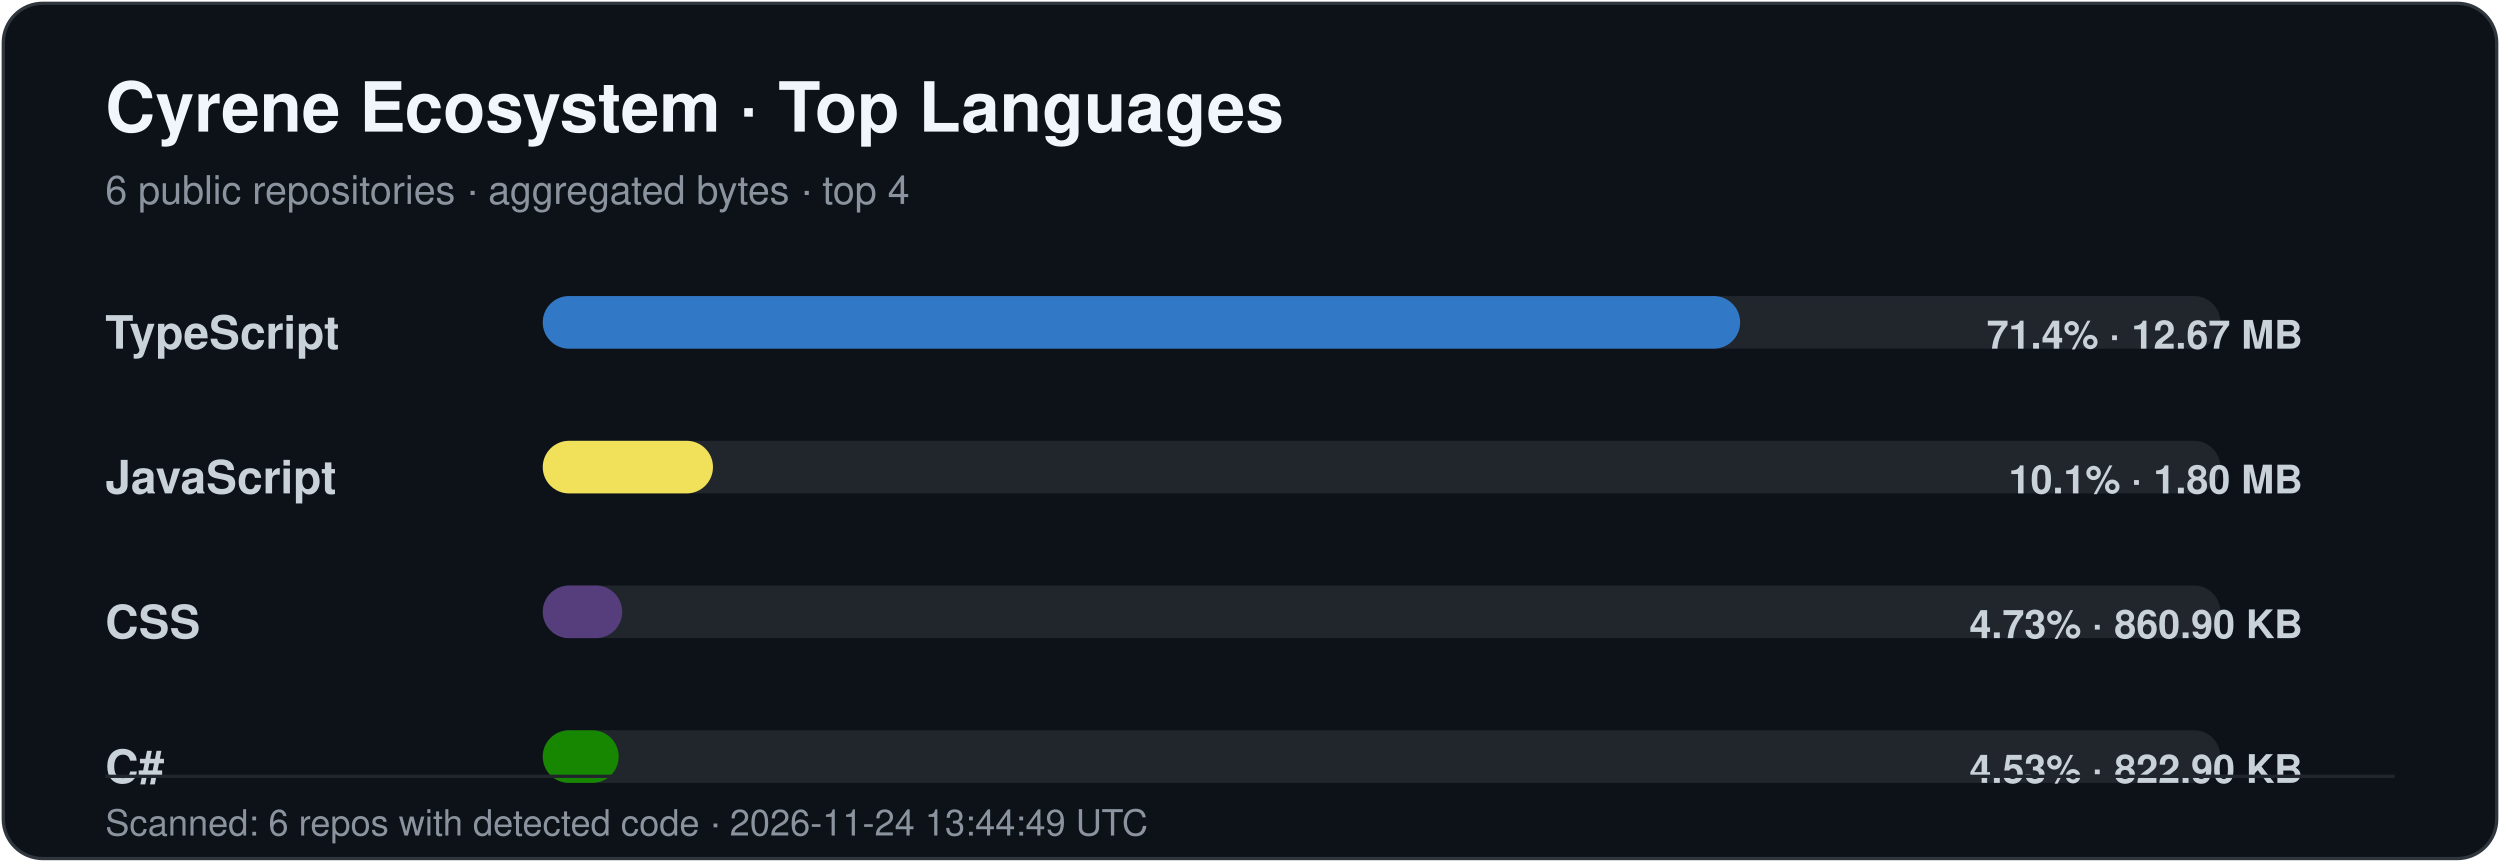
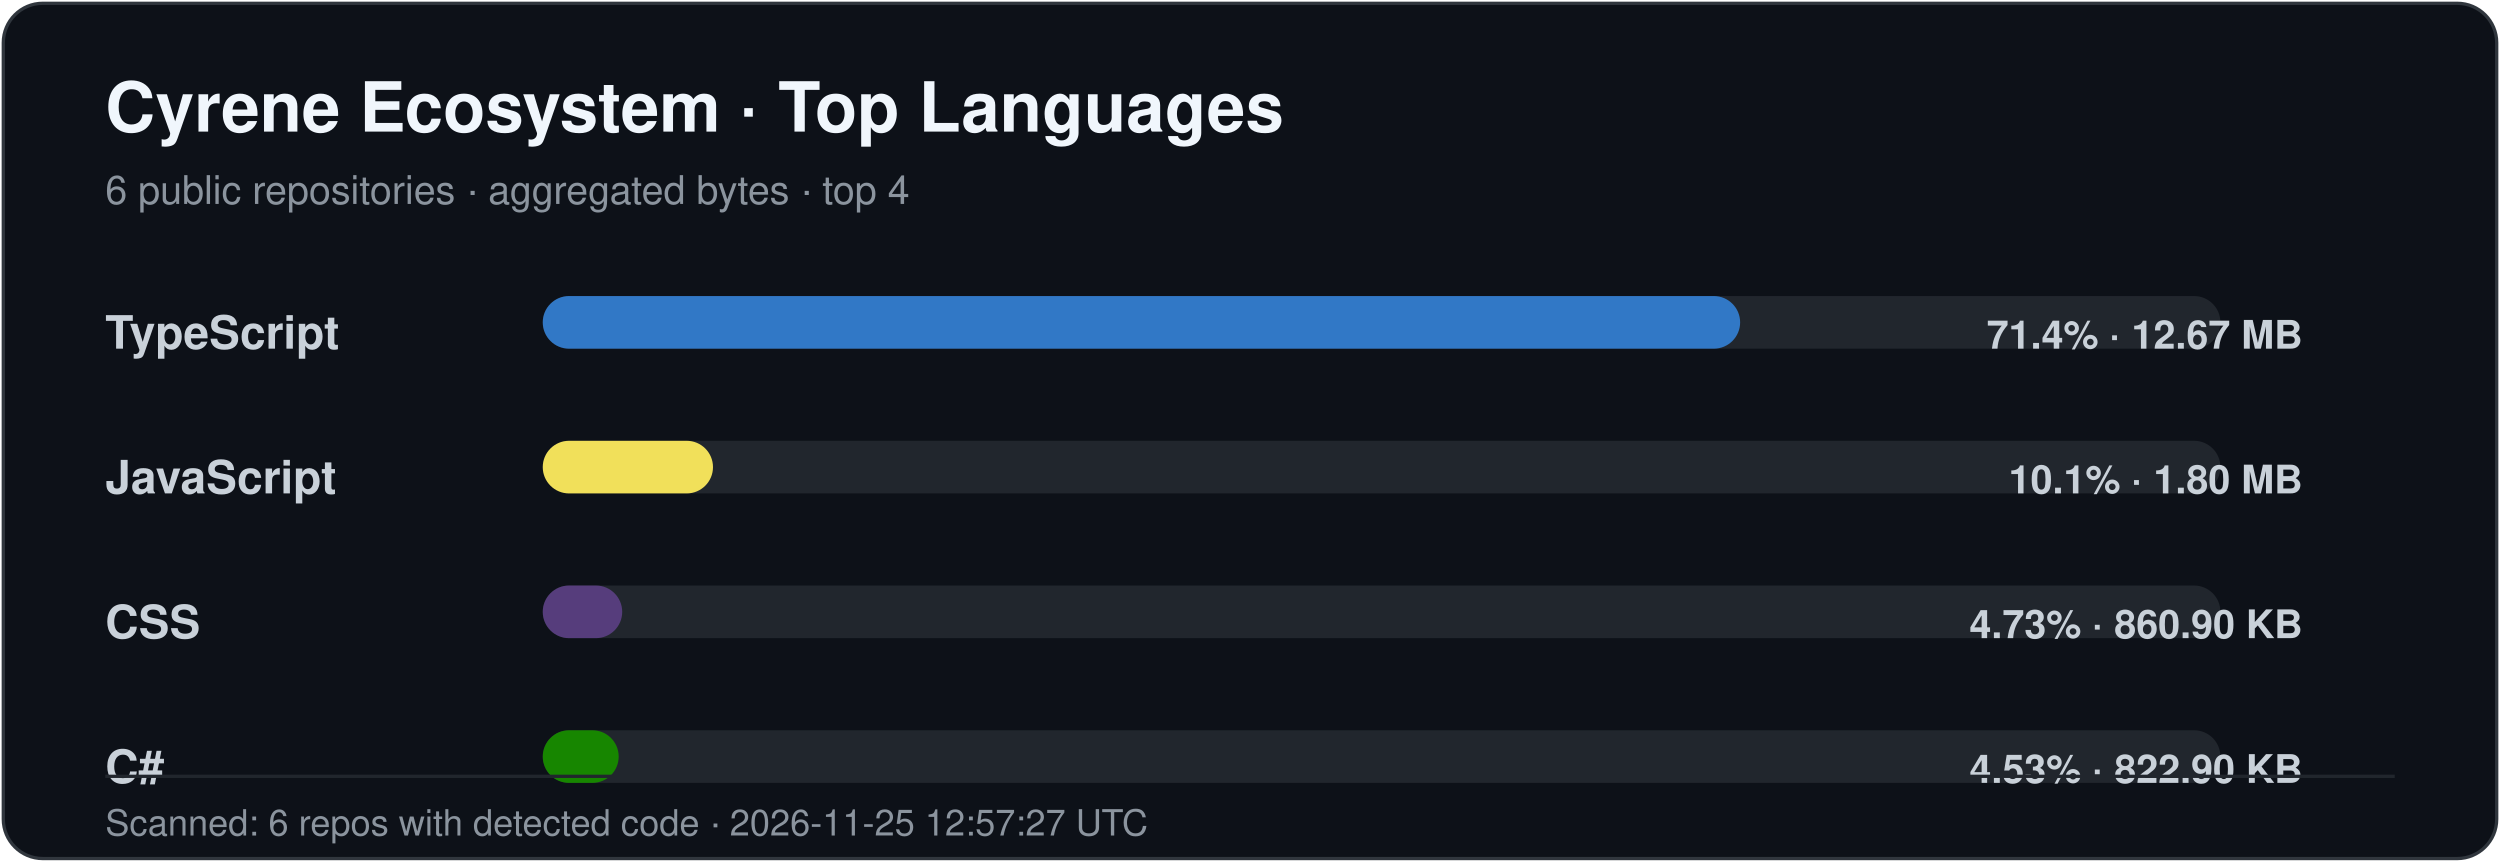
<svg xmlns="http://www.w3.org/2000/svg" width="760" height="262" viewBox="0 0 760 262" role="img" aria-labelledby="title desc">
  <style>
    .title { font: 700 21px -apple-system,BlinkMacSystemFont,"Segoe UI",Helvetica,Arial,sans-serif; fill: #f0f6fc; }
    .subtitle { font: 400 12px -apple-system,BlinkMacSystemFont,"Segoe UI",Helvetica,Arial,sans-serif; fill: #8b949e; }
    .label { font: 600 14px -apple-system,BlinkMacSystemFont,"Segoe UI",Helvetica,Arial,sans-serif; fill: #c9d1d9; }
    .value { font: 600 12px -apple-system,BlinkMacSystemFont,"Segoe UI",Helvetica,Arial,sans-serif; fill: #c9d1d9; }
    .footer { font: 400 11px -apple-system,BlinkMacSystemFont,"Segoe UI",Helvetica,Arial,sans-serif; fill: #8b949e; }
  </style>
  <rect x="1" y="1" width="758" height="260" rx="12" fill="#0d1118" stroke="#30363d" />
  <text x="32" y="40" class="title">Cyrene Ecosystem · Top Languages</text>
  <text x="32" y="62" class="subtitle">6 public repositories · aggregated bytes · top 4</text>
  <text x="32" y="106" class="label">TypeScript</text>
  <rect x="165" y="90" width="510" height="16" rx="8" fill="#21262d" />
  <rect x="165" y="90" width="364.00" height="16" rx="8" fill="#3178c6" />
  <text x="700" y="106" text-anchor="end" class="value">71.4% · 12.67 MB</text>
  <text x="32" y="150" class="label">JavaScript</text>
  <rect x="165" y="134" width="510" height="16" rx="8" fill="#21262d" />
  <rect x="165" y="134" width="51.75" height="16" rx="8" fill="#f1e05a" />
  <text x="700" y="150" text-anchor="end" class="value">10.1% · 1.80 MB</text>
  <text x="32" y="194" class="label">CSS</text>
  <rect x="165" y="178" width="510" height="16" rx="8" fill="#21262d" />
  <rect x="165" y="178" width="24.15" height="16" rx="8" fill="#563d7c" />
  <text x="700" y="194" text-anchor="end" class="value">4.73% · 860.90 KB</text>
  <text x="32" y="238" class="label">C#</text>
  <rect x="165" y="222" width="510" height="16" rx="8" fill="#21262d" />
  <rect x="165" y="222" width="23.08" height="16" rx="8" fill="#178600" />
  <text x="700" y="238" text-anchor="end" class="value">4.53% · 822.90 KB</text>
  <line x1="32" y1="236" x2="728" y2="236" stroke="#21262d" />
-   <text x="32" y="254" class="footer">Scanned: 6 repos with detected code · 2026-11-24 13:44:49 UTC</text>
+   <text x="32" y="254" class="footer">Scanned: 6 repos with detected code · 2026-11-25 12:57:27 UTC</text>
</svg>
